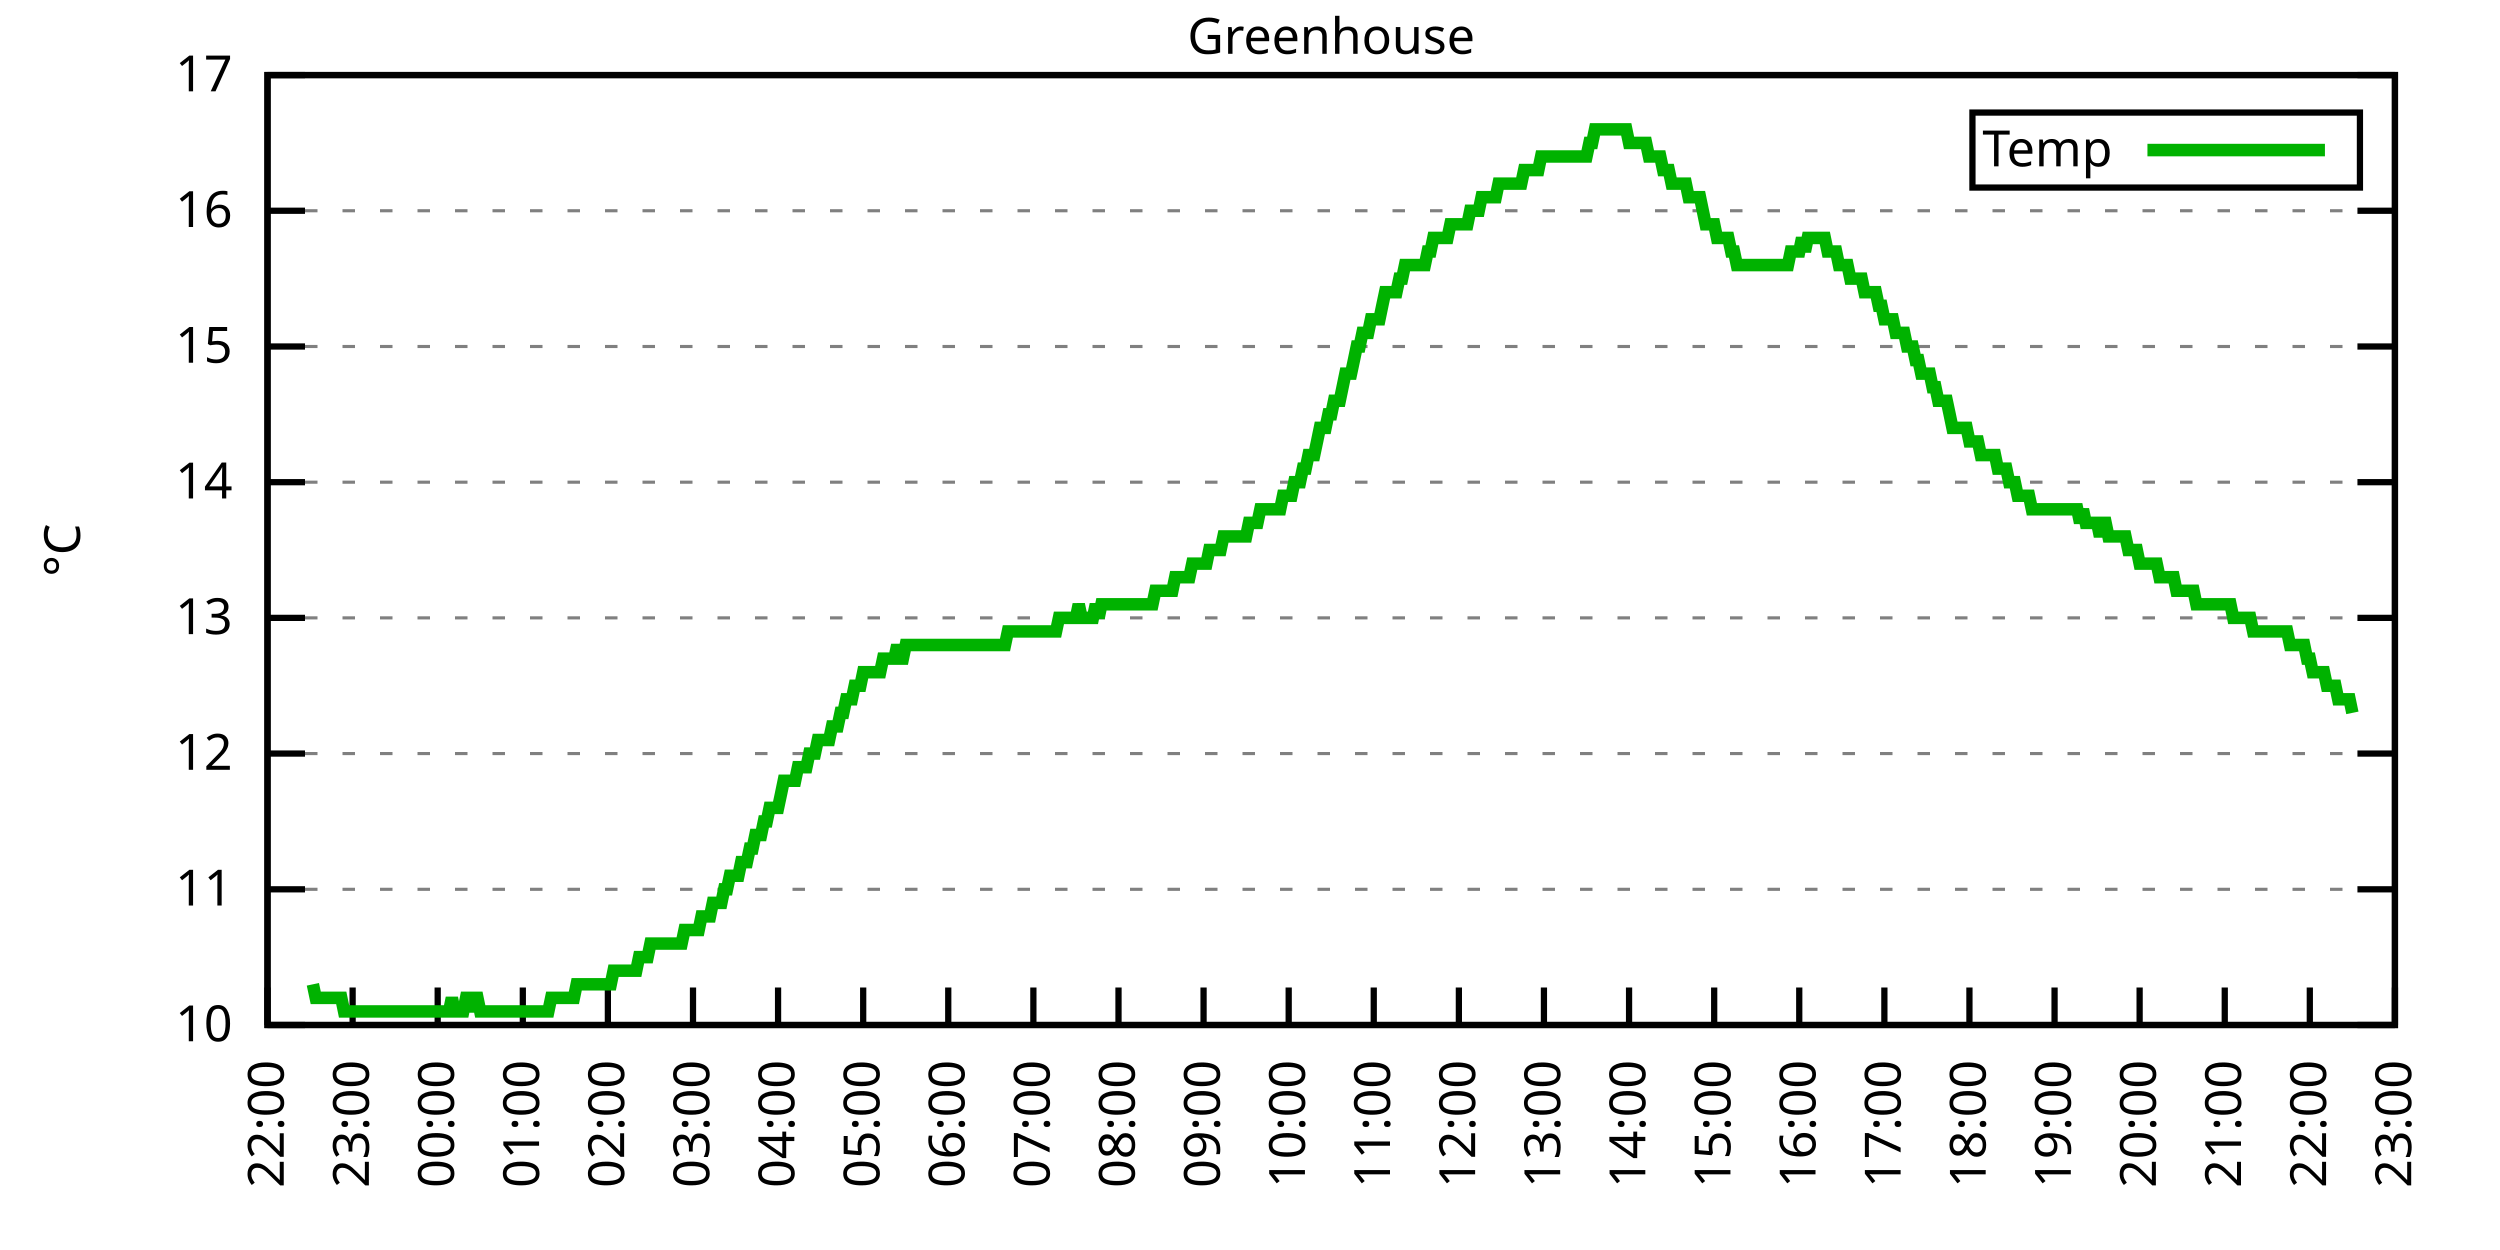
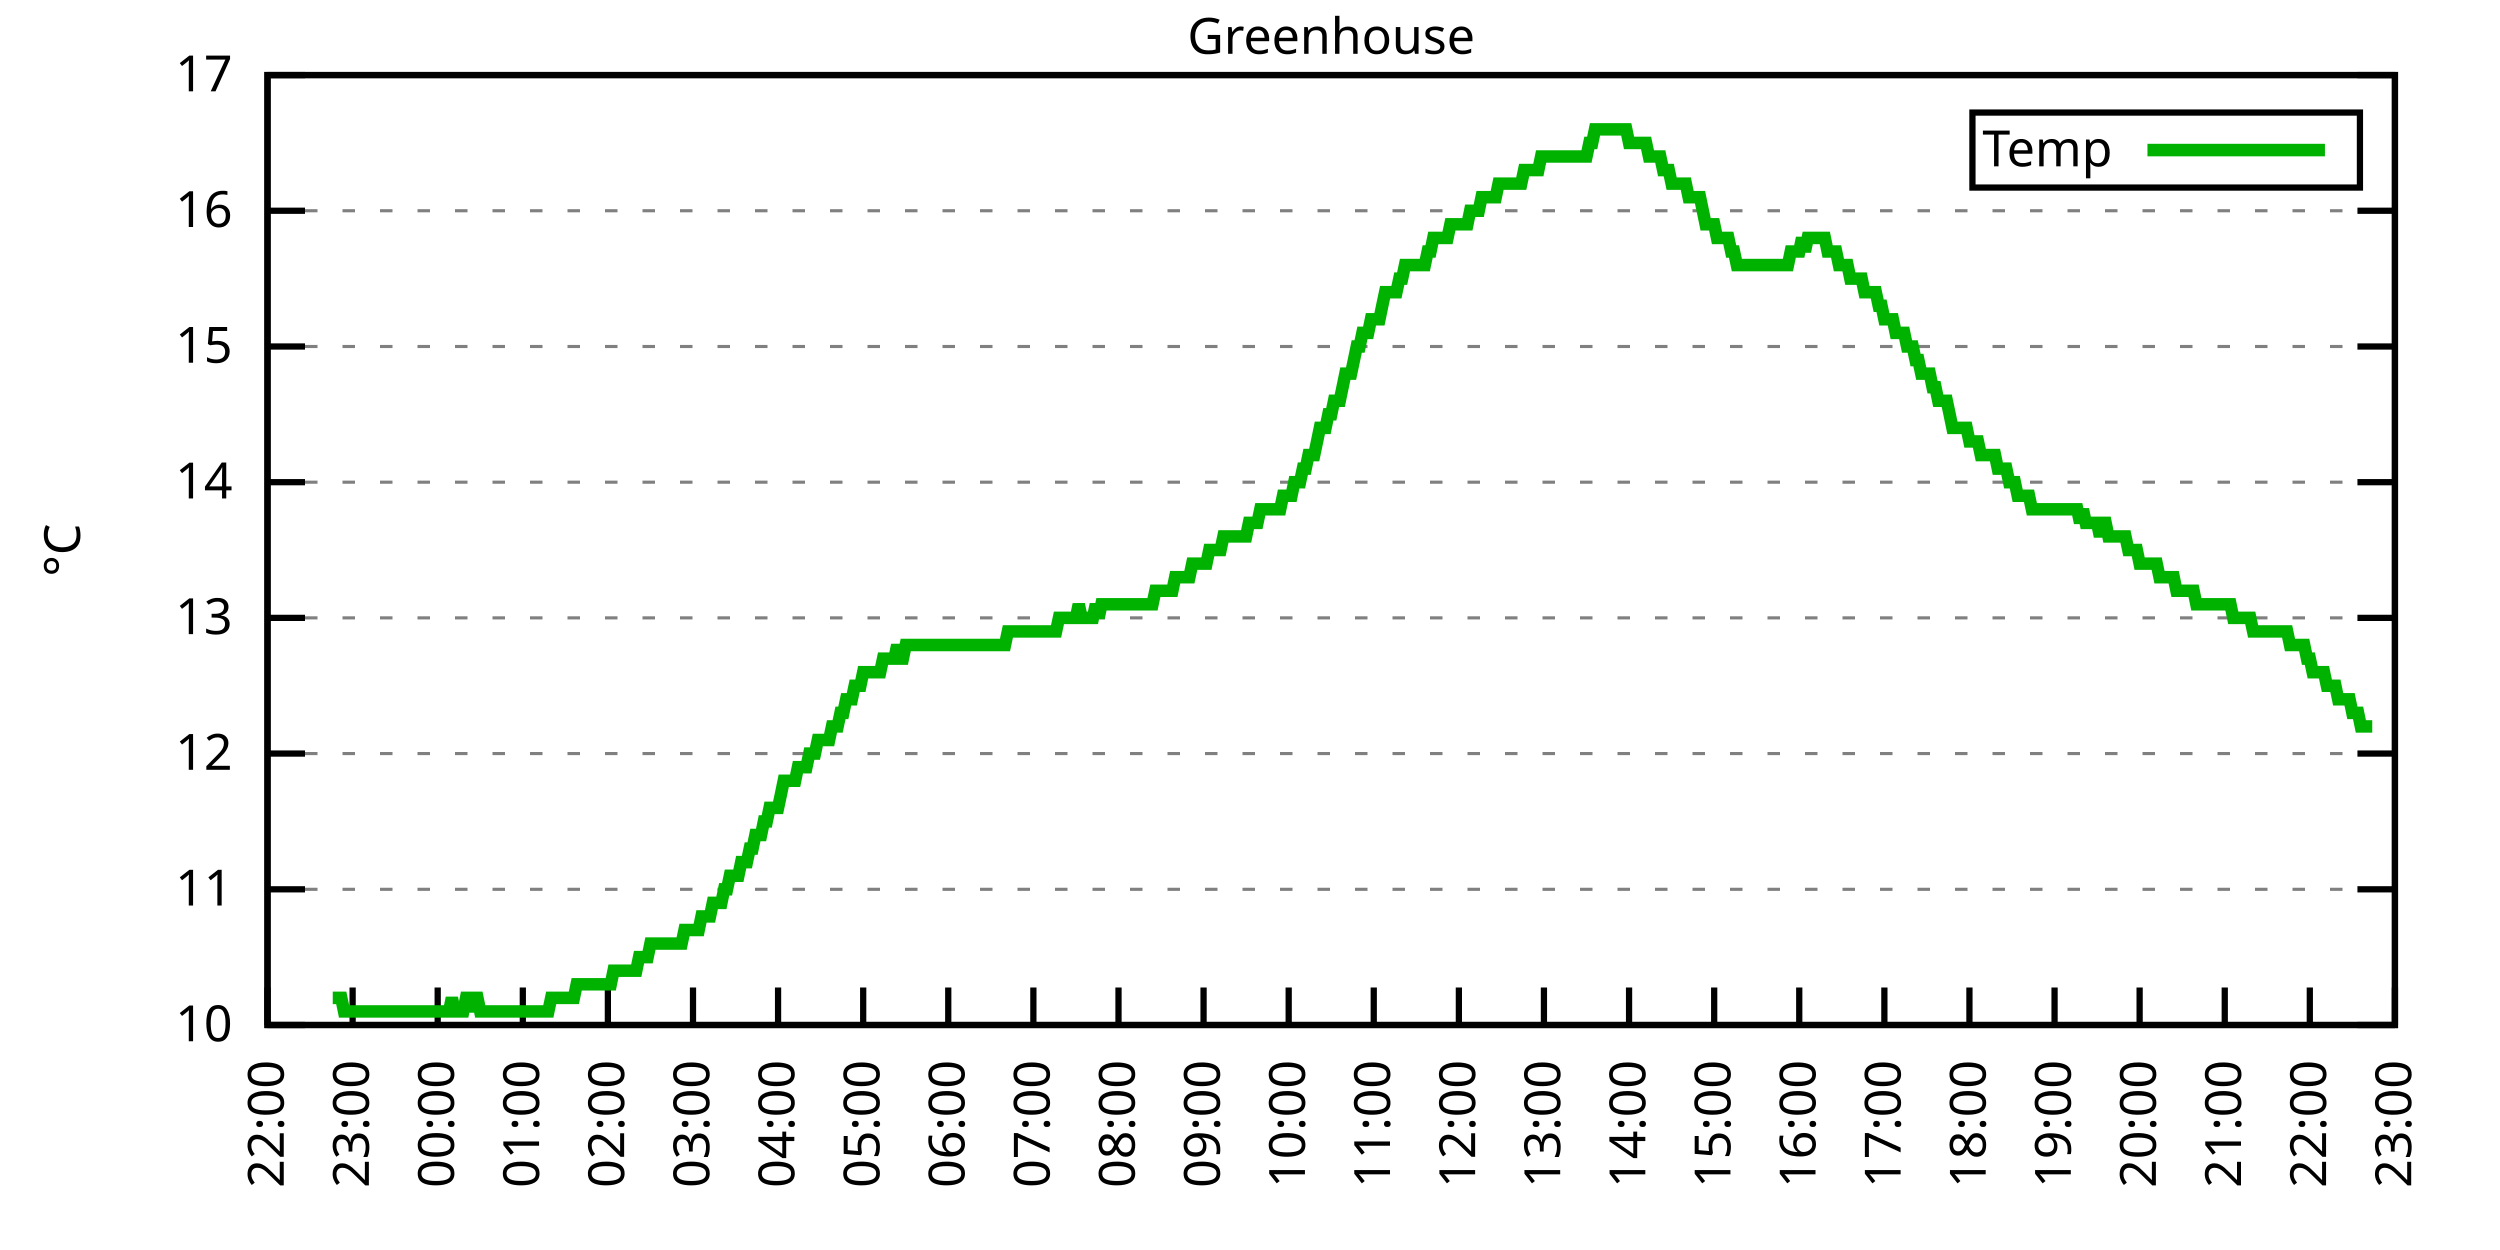
<svg xmlns="http://www.w3.org/2000/svg" xmlns:xlink="http://www.w3.org/1999/xlink" width="400" height="200" viewBox="0 0 400 200">
  <g id="gnuplot_canvas">
    <rect x="0" y="0" width="400" height="200" fill="none" />
    <defs>
      <circle id="gpDot" r="0.5" stroke-width="0.5" stroke="currentColor" />
      <path id="gpPt0" stroke-width="0.333" stroke="currentColor" d="M-1,0 h2 M0,-1 v2" />
      <path id="gpPt1" stroke-width="0.333" stroke="currentColor" d="M-1,-1 L1,1 M1,-1 L-1,1" />
      <path id="gpPt2" stroke-width="0.333" stroke="currentColor" d="M-1,0 L1,0 M0,-1 L0,1 M-1,-1 L1,1 M-1,1 L1,-1" />
      <rect id="gpPt3" stroke-width="0.333" stroke="currentColor" x="-1" y="-1" width="2" height="2" />
      <rect id="gpPt4" stroke-width="0.333" stroke="currentColor" fill="currentColor" x="-1" y="-1" width="2" height="2" />
      <circle id="gpPt5" stroke-width="0.333" stroke="currentColor" cx="0" cy="0" r="1" />
      <use xlink:href="#gpPt5" id="gpPt6" fill="currentColor" stroke="none" />
      <path id="gpPt7" stroke-width="0.333" stroke="currentColor" d="M0,-1.33 L-1.33,0.67 L1.33,0.67 z" />
      <use xlink:href="#gpPt7" id="gpPt8" fill="currentColor" stroke="none" />
      <use xlink:href="#gpPt7" id="gpPt9" stroke="currentColor" transform="rotate(180)" />
      <use xlink:href="#gpPt9" id="gpPt10" fill="currentColor" stroke="none" />
      <use xlink:href="#gpPt3" id="gpPt11" stroke="currentColor" transform="rotate(45)" />
      <use xlink:href="#gpPt11" id="gpPt12" fill="currentColor" stroke="none" />
      <path id="gpPt13" stroke-width="0.333" stroke="currentColor" d="M0,1.330 L1.265,0.411 L0.782,-1.067 L-0.782,-1.076 L-1.265,0.411 z" />
      <use xlink:href="#gpPt13" id="gpPt14" fill="currentColor" stroke="none" />
      <filter id="textbox" filterUnits="objectBoundingBox" x="0" y="0" height="1" width="1">
        <feFlood flood-color="white" flood-opacity="1" result="bgnd" />
        <feComposite in="SourceGraphic" in2="bgnd" operator="atop" />
      </filter>
      <filter id="greybox" filterUnits="objectBoundingBox" x="0" y="0" height="1" width="1">
        <feFlood flood-color="lightgrey" flood-opacity="1" result="grey" />
        <feComposite in="SourceGraphic" in2="grey" operator="atop" />
      </filter>
    </defs>
    <g fill="none" color="white" stroke="currentColor" stroke-width="1.00" stroke-linecap="butt" stroke-linejoin="miter">
</g>
    <g fill="none" color="black" stroke="currentColor" stroke-width="1.00" stroke-linecap="butt" stroke-linejoin="miter">
      <g stroke="none" shape-rendering="crispEdges">
        <polygon fill="rgb(255, 255, 255)" points="42.80,164.00 383.18,164.00 383.18,12.02 42.80,12.02 " />
      </g>
    </g>
    <g fill="none" color="black" stroke="currentColor" stroke-width="1.00" stroke-linecap="butt" stroke-linejoin="miter">
</g>
    <g fill="none" color="black" stroke="black" stroke-width="0.50" stroke-linecap="butt" stroke-linejoin="miter">
</g>
    <g fill="none" color="gray" stroke="currentColor" stroke-width="0.50" stroke-linecap="butt" stroke-linejoin="miter">
      <path stroke="gray" stroke-dasharray="2,4" class="gridline" d="M42.80,164.00 L383.19,164.00  " />
    </g>
    <g fill="none" color="gray" stroke="gray" stroke-width="1.00" stroke-linecap="butt" stroke-linejoin="miter">
</g>
    <g fill="none" color="black" stroke="currentColor" stroke-width="1.00" stroke-linecap="butt" stroke-linejoin="miter">
      <path stroke="black" d="M42.80,164.00 L48.80,164.00 M383.19,164.00 L377.19,164.00  " />
      <g transform="translate(37.20,166.60)" stroke="none" fill="black" font-family="Sans" font-size="8.00" text-anchor="end">
        <text>
          <tspan font-family="Sans"> 10</tspan>
        </text>
      </g>
    </g>
    <g fill="none" color="black" stroke="currentColor" stroke-width="1.00" stroke-linecap="butt" stroke-linejoin="miter">
</g>
    <g fill="none" color="black" stroke="black" stroke-width="0.50" stroke-linecap="butt" stroke-linejoin="miter">
</g>
    <g fill="none" color="gray" stroke="currentColor" stroke-width="0.50" stroke-linecap="butt" stroke-linejoin="miter">
      <path stroke="gray" stroke-dasharray="2,4" class="gridline" d="M42.80,142.29 L383.19,142.29  " />
    </g>
    <g fill="none" color="gray" stroke="gray" stroke-width="1.00" stroke-linecap="butt" stroke-linejoin="miter">
</g>
    <g fill="none" color="black" stroke="currentColor" stroke-width="1.00" stroke-linecap="butt" stroke-linejoin="miter">
      <path stroke="black" d="M42.80,142.29 L48.80,142.29 M383.19,142.29 L377.19,142.29  " />
      <g transform="translate(37.20,144.89)" stroke="none" fill="black" font-family="Sans" font-size="8.00" text-anchor="end">
        <text>
          <tspan font-family="Sans"> 11</tspan>
        </text>
      </g>
    </g>
    <g fill="none" color="black" stroke="currentColor" stroke-width="1.00" stroke-linecap="butt" stroke-linejoin="miter">
</g>
    <g fill="none" color="black" stroke="black" stroke-width="0.50" stroke-linecap="butt" stroke-linejoin="miter">
</g>
    <g fill="none" color="gray" stroke="currentColor" stroke-width="0.50" stroke-linecap="butt" stroke-linejoin="miter">
      <path stroke="gray" stroke-dasharray="2,4" class="gridline" d="M42.80,120.57 L383.19,120.57  " />
    </g>
    <g fill="none" color="gray" stroke="gray" stroke-width="1.00" stroke-linecap="butt" stroke-linejoin="miter">
</g>
    <g fill="none" color="black" stroke="currentColor" stroke-width="1.00" stroke-linecap="butt" stroke-linejoin="miter">
      <path stroke="black" d="M42.80,120.57 L48.80,120.57 M383.19,120.57 L377.19,120.57  " />
      <g transform="translate(37.20,123.17)" stroke="none" fill="black" font-family="Sans" font-size="8.00" text-anchor="end">
        <text>
          <tspan font-family="Sans"> 12</tspan>
        </text>
      </g>
    </g>
    <g fill="none" color="black" stroke="currentColor" stroke-width="1.00" stroke-linecap="butt" stroke-linejoin="miter">
</g>
    <g fill="none" color="black" stroke="black" stroke-width="0.50" stroke-linecap="butt" stroke-linejoin="miter">
</g>
    <g fill="none" color="gray" stroke="currentColor" stroke-width="0.50" stroke-linecap="butt" stroke-linejoin="miter">
      <path stroke="gray" stroke-dasharray="2,4" class="gridline" d="M42.80,98.86 L383.19,98.86  " />
    </g>
    <g fill="none" color="gray" stroke="gray" stroke-width="1.00" stroke-linecap="butt" stroke-linejoin="miter">
</g>
    <g fill="none" color="black" stroke="currentColor" stroke-width="1.00" stroke-linecap="butt" stroke-linejoin="miter">
      <path stroke="black" d="M42.80,98.86 L48.80,98.86 M383.19,98.86 L377.19,98.86  " />
      <g transform="translate(37.20,101.46)" stroke="none" fill="black" font-family="Sans" font-size="8.00" text-anchor="end">
        <text>
          <tspan font-family="Sans"> 13</tspan>
        </text>
      </g>
    </g>
    <g fill="none" color="black" stroke="currentColor" stroke-width="1.00" stroke-linecap="butt" stroke-linejoin="miter">
</g>
    <g fill="none" color="black" stroke="black" stroke-width="0.50" stroke-linecap="butt" stroke-linejoin="miter">
</g>
    <g fill="none" color="gray" stroke="currentColor" stroke-width="0.50" stroke-linecap="butt" stroke-linejoin="miter">
      <path stroke="gray" stroke-dasharray="2,4" class="gridline" d="M42.80,77.15 L383.19,77.15  " />
    </g>
    <g fill="none" color="gray" stroke="gray" stroke-width="1.00" stroke-linecap="butt" stroke-linejoin="miter">
</g>
    <g fill="none" color="black" stroke="currentColor" stroke-width="1.00" stroke-linecap="butt" stroke-linejoin="miter">
      <path stroke="black" d="M42.80,77.15 L48.80,77.15 M383.19,77.15 L377.19,77.15  " />
      <g transform="translate(37.20,79.75)" stroke="none" fill="black" font-family="Sans" font-size="8.00" text-anchor="end">
        <text>
          <tspan font-family="Sans"> 14</tspan>
        </text>
      </g>
    </g>
    <g fill="none" color="black" stroke="currentColor" stroke-width="1.00" stroke-linecap="butt" stroke-linejoin="miter">
</g>
    <g fill="none" color="black" stroke="black" stroke-width="0.50" stroke-linecap="butt" stroke-linejoin="miter">
</g>
    <g fill="none" color="gray" stroke="currentColor" stroke-width="0.50" stroke-linecap="butt" stroke-linejoin="miter">
      <path stroke="gray" stroke-dasharray="2,4" class="gridline" d="M42.80,55.44 L383.19,55.44  " />
    </g>
    <g fill="none" color="gray" stroke="gray" stroke-width="1.00" stroke-linecap="butt" stroke-linejoin="miter">
</g>
    <g fill="none" color="black" stroke="currentColor" stroke-width="1.00" stroke-linecap="butt" stroke-linejoin="miter">
      <path stroke="black" d="M42.80,55.44 L48.80,55.44 M383.19,55.44 L377.19,55.44  " />
      <g transform="translate(37.20,58.04)" stroke="none" fill="black" font-family="Sans" font-size="8.00" text-anchor="end">
        <text>
          <tspan font-family="Sans"> 15</tspan>
        </text>
      </g>
    </g>
    <g fill="none" color="black" stroke="currentColor" stroke-width="1.00" stroke-linecap="butt" stroke-linejoin="miter">
</g>
    <g fill="none" color="black" stroke="black" stroke-width="0.50" stroke-linecap="butt" stroke-linejoin="miter">
</g>
    <g fill="none" color="gray" stroke="currentColor" stroke-width="0.50" stroke-linecap="butt" stroke-linejoin="miter">
      <path stroke="gray" stroke-dasharray="2,4" class="gridline" d="M42.80,33.72 L383.19,33.72  " />
    </g>
    <g fill="none" color="gray" stroke="gray" stroke-width="1.00" stroke-linecap="butt" stroke-linejoin="miter">
</g>
    <g fill="none" color="black" stroke="currentColor" stroke-width="1.00" stroke-linecap="butt" stroke-linejoin="miter">
      <path stroke="black" d="M42.80,33.72 L48.80,33.72 M383.19,33.72 L377.19,33.72  " />
      <g transform="translate(37.20,36.32)" stroke="none" fill="black" font-family="Sans" font-size="8.00" text-anchor="end">
        <text>
          <tspan font-family="Sans"> 16</tspan>
        </text>
      </g>
    </g>
    <g fill="none" color="black" stroke="currentColor" stroke-width="1.00" stroke-linecap="butt" stroke-linejoin="miter">
</g>
    <g fill="none" color="black" stroke="black" stroke-width="0.50" stroke-linecap="butt" stroke-linejoin="miter">
</g>
    <g fill="none" color="gray" stroke="currentColor" stroke-width="0.50" stroke-linecap="butt" stroke-linejoin="miter">
      <path stroke="gray" stroke-dasharray="2,4" class="gridline" d="M42.80,12.01 L383.19,12.01  " />
    </g>
    <g fill="none" color="gray" stroke="gray" stroke-width="1.00" stroke-linecap="butt" stroke-linejoin="miter">
</g>
    <g fill="none" color="black" stroke="currentColor" stroke-width="1.00" stroke-linecap="butt" stroke-linejoin="miter">
      <path stroke="black" d="M42.80,12.01 L48.80,12.01 M383.19,12.01 L377.19,12.01  " />
      <g transform="translate(37.20,14.61)" stroke="none" fill="black" font-family="Sans" font-size="8.00" text-anchor="end">
        <text>
          <tspan font-family="Sans"> 17</tspan>
        </text>
      </g>
    </g>
    <g fill="none" color="black" stroke="currentColor" stroke-width="1.00" stroke-linecap="butt" stroke-linejoin="miter">
      <path stroke="black" d="M42.80,164.00 L42.80,158.00  " />
      <g transform="translate(45.40,169.60) rotate(270.00)" stroke="none" fill="black" font-family="Sans" font-size="8.00" text-anchor="end">
        <text>
          <tspan font-family="Sans">22:00</tspan>
        </text>
      </g>
    </g>
    <g fill="none" color="black" stroke="currentColor" stroke-width="1.00" stroke-linecap="butt" stroke-linejoin="miter">
      <path stroke="black" d="M56.42,164.00 L56.42,158.00  " />
      <g transform="translate(59.02,169.60) rotate(270.00)" stroke="none" fill="black" font-family="Sans" font-size="8.00" text-anchor="end">
        <text>
          <tspan font-family="Sans">23:00</tspan>
        </text>
      </g>
    </g>
    <g fill="none" color="black" stroke="currentColor" stroke-width="1.00" stroke-linecap="butt" stroke-linejoin="miter">
      <path stroke="black" d="M70.03,164.00 L70.03,158.00  " />
      <g transform="translate(72.63,169.60) rotate(270.00)" stroke="none" fill="black" font-family="Sans" font-size="8.00" text-anchor="end">
        <text>
          <tspan font-family="Sans">00:00</tspan>
        </text>
      </g>
    </g>
    <g fill="none" color="black" stroke="currentColor" stroke-width="1.00" stroke-linecap="butt" stroke-linejoin="miter">
      <path stroke="black" d="M83.65,164.00 L83.65,158.00  " />
      <g transform="translate(86.25,169.60) rotate(270.00)" stroke="none" fill="black" font-family="Sans" font-size="8.00" text-anchor="end">
        <text>
          <tspan font-family="Sans">01:00</tspan>
        </text>
      </g>
    </g>
    <g fill="none" color="black" stroke="currentColor" stroke-width="1.00" stroke-linecap="butt" stroke-linejoin="miter">
      <path stroke="black" d="M97.26,164.00 L97.26,158.00  " />
      <g transform="translate(99.86,169.60) rotate(270.00)" stroke="none" fill="black" font-family="Sans" font-size="8.00" text-anchor="end">
        <text>
          <tspan font-family="Sans">02:00</tspan>
        </text>
      </g>
    </g>
    <g fill="none" color="black" stroke="currentColor" stroke-width="1.00" stroke-linecap="butt" stroke-linejoin="miter">
      <path stroke="black" d="M110.88,164.00 L110.88,158.00  " />
      <g transform="translate(113.48,169.60) rotate(270.00)" stroke="none" fill="black" font-family="Sans" font-size="8.00" text-anchor="end">
        <text>
          <tspan font-family="Sans">03:00</tspan>
        </text>
      </g>
    </g>
    <g fill="none" color="black" stroke="currentColor" stroke-width="1.00" stroke-linecap="butt" stroke-linejoin="miter">
      <path stroke="black" d="M124.49,164.00 L124.49,158.00  " />
      <g transform="translate(127.09,169.60) rotate(270.00)" stroke="none" fill="black" font-family="Sans" font-size="8.00" text-anchor="end">
        <text>
          <tspan font-family="Sans">04:00</tspan>
        </text>
      </g>
    </g>
    <g fill="none" color="black" stroke="currentColor" stroke-width="1.00" stroke-linecap="butt" stroke-linejoin="miter">
      <path stroke="black" d="M138.11,164.00 L138.11,158.00  " />
      <g transform="translate(140.71,169.60) rotate(270.00)" stroke="none" fill="black" font-family="Sans" font-size="8.00" text-anchor="end">
        <text>
          <tspan font-family="Sans">05:00</tspan>
        </text>
      </g>
    </g>
    <g fill="none" color="black" stroke="currentColor" stroke-width="1.00" stroke-linecap="butt" stroke-linejoin="miter">
      <path stroke="black" d="M151.72,164.00 L151.72,158.00  " />
      <g transform="translate(154.32,169.60) rotate(270.00)" stroke="none" fill="black" font-family="Sans" font-size="8.00" text-anchor="end">
        <text>
          <tspan font-family="Sans">06:00</tspan>
        </text>
      </g>
    </g>
    <g fill="none" color="black" stroke="currentColor" stroke-width="1.00" stroke-linecap="butt" stroke-linejoin="miter">
      <path stroke="black" d="M165.34,164.00 L165.34,158.00  " />
      <g transform="translate(167.94,169.60) rotate(270.00)" stroke="none" fill="black" font-family="Sans" font-size="8.00" text-anchor="end">
        <text>
          <tspan font-family="Sans">07:00</tspan>
        </text>
      </g>
    </g>
    <g fill="none" color="black" stroke="currentColor" stroke-width="1.00" stroke-linecap="butt" stroke-linejoin="miter">
      <path stroke="black" d="M178.96,164.00 L178.96,158.00  " />
      <g transform="translate(181.56,169.60) rotate(270.00)" stroke="none" fill="black" font-family="Sans" font-size="8.00" text-anchor="end">
        <text>
          <tspan font-family="Sans">08:00</tspan>
        </text>
      </g>
    </g>
    <g fill="none" color="black" stroke="currentColor" stroke-width="1.00" stroke-linecap="butt" stroke-linejoin="miter">
      <path stroke="black" d="M192.57,164.00 L192.57,158.00  " />
      <g transform="translate(195.17,169.60) rotate(270.00)" stroke="none" fill="black" font-family="Sans" font-size="8.00" text-anchor="end">
        <text>
          <tspan font-family="Sans">09:00</tspan>
        </text>
      </g>
    </g>
    <g fill="none" color="black" stroke="currentColor" stroke-width="1.00" stroke-linecap="butt" stroke-linejoin="miter">
      <path stroke="black" d="M206.19,164.00 L206.19,158.00  " />
      <g transform="translate(208.79,169.60) rotate(270.00)" stroke="none" fill="black" font-family="Sans" font-size="8.00" text-anchor="end">
        <text>
          <tspan font-family="Sans">10:00</tspan>
        </text>
      </g>
    </g>
    <g fill="none" color="black" stroke="currentColor" stroke-width="1.00" stroke-linecap="butt" stroke-linejoin="miter">
      <path stroke="black" d="M219.80,164.00 L219.80,158.00  " />
      <g transform="translate(222.40,169.60) rotate(270.00)" stroke="none" fill="black" font-family="Sans" font-size="8.00" text-anchor="end">
        <text>
          <tspan font-family="Sans">11:00</tspan>
        </text>
      </g>
    </g>
    <g fill="none" color="black" stroke="currentColor" stroke-width="1.00" stroke-linecap="butt" stroke-linejoin="miter">
      <path stroke="black" d="M233.42,164.00 L233.42,158.00  " />
      <g transform="translate(236.02,169.60) rotate(270.00)" stroke="none" fill="black" font-family="Sans" font-size="8.00" text-anchor="end">
        <text>
          <tspan font-family="Sans">12:00</tspan>
        </text>
      </g>
    </g>
    <g fill="none" color="black" stroke="currentColor" stroke-width="1.00" stroke-linecap="butt" stroke-linejoin="miter">
      <path stroke="black" d="M247.03,164.00 L247.03,158.00  " />
      <g transform="translate(249.63,169.60) rotate(270.00)" stroke="none" fill="black" font-family="Sans" font-size="8.00" text-anchor="end">
        <text>
          <tspan font-family="Sans">13:00</tspan>
        </text>
      </g>
    </g>
    <g fill="none" color="black" stroke="currentColor" stroke-width="1.00" stroke-linecap="butt" stroke-linejoin="miter">
      <path stroke="black" d="M260.65,164.00 L260.65,158.00  " />
      <g transform="translate(263.25,169.60) rotate(270.00)" stroke="none" fill="black" font-family="Sans" font-size="8.00" text-anchor="end">
        <text>
          <tspan font-family="Sans">14:00</tspan>
        </text>
      </g>
    </g>
    <g fill="none" color="black" stroke="currentColor" stroke-width="1.00" stroke-linecap="butt" stroke-linejoin="miter">
      <path stroke="black" d="M274.27,164.00 L274.27,158.00  " />
      <g transform="translate(276.87,169.60) rotate(270.00)" stroke="none" fill="black" font-family="Sans" font-size="8.00" text-anchor="end">
        <text>
          <tspan font-family="Sans">15:00</tspan>
        </text>
      </g>
    </g>
    <g fill="none" color="black" stroke="currentColor" stroke-width="1.00" stroke-linecap="butt" stroke-linejoin="miter">
      <path stroke="black" d="M287.88,164.00 L287.88,158.00  " />
      <g transform="translate(290.48,169.60) rotate(270.00)" stroke="none" fill="black" font-family="Sans" font-size="8.00" text-anchor="end">
        <text>
          <tspan font-family="Sans">16:00</tspan>
        </text>
      </g>
    </g>
    <g fill="none" color="black" stroke="currentColor" stroke-width="1.00" stroke-linecap="butt" stroke-linejoin="miter">
      <path stroke="black" d="M301.50,164.00 L301.50,158.00  " />
      <g transform="translate(304.10,169.60) rotate(270.00)" stroke="none" fill="black" font-family="Sans" font-size="8.00" text-anchor="end">
        <text>
          <tspan font-family="Sans">17:00</tspan>
        </text>
      </g>
    </g>
    <g fill="none" color="black" stroke="currentColor" stroke-width="1.00" stroke-linecap="butt" stroke-linejoin="miter">
      <path stroke="black" d="M315.11,164.00 L315.11,158.00  " />
      <g transform="translate(317.71,169.60) rotate(270.00)" stroke="none" fill="black" font-family="Sans" font-size="8.00" text-anchor="end">
        <text>
          <tspan font-family="Sans">18:00</tspan>
        </text>
      </g>
    </g>
    <g fill="none" color="black" stroke="currentColor" stroke-width="1.00" stroke-linecap="butt" stroke-linejoin="miter">
      <path stroke="black" d="M328.73,164.00 L328.73,158.00  " />
      <g transform="translate(331.33,169.60) rotate(270.00)" stroke="none" fill="black" font-family="Sans" font-size="8.00" text-anchor="end">
        <text>
          <tspan font-family="Sans">19:00</tspan>
        </text>
      </g>
    </g>
    <g fill="none" color="black" stroke="currentColor" stroke-width="1.00" stroke-linecap="butt" stroke-linejoin="miter">
      <path stroke="black" d="M342.34,164.00 L342.34,158.00  " />
      <g transform="translate(344.94,169.60) rotate(270.00)" stroke="none" fill="black" font-family="Sans" font-size="8.00" text-anchor="end">
        <text>
          <tspan font-family="Sans">20:00</tspan>
        </text>
      </g>
    </g>
    <g fill="none" color="black" stroke="currentColor" stroke-width="1.00" stroke-linecap="butt" stroke-linejoin="miter">
      <path stroke="black" d="M355.96,164.00 L355.96,158.00  " />
      <g transform="translate(358.56,169.60) rotate(270.00)" stroke="none" fill="black" font-family="Sans" font-size="8.00" text-anchor="end">
        <text>
          <tspan font-family="Sans">21:00</tspan>
        </text>
      </g>
    </g>
    <g fill="none" color="black" stroke="currentColor" stroke-width="1.00" stroke-linecap="butt" stroke-linejoin="miter">
      <path stroke="black" d="M369.57,164.00 L369.57,158.00  " />
      <g transform="translate(372.17,169.60) rotate(270.00)" stroke="none" fill="black" font-family="Sans" font-size="8.00" text-anchor="end">
        <text>
          <tspan font-family="Sans">22:00</tspan>
        </text>
      </g>
    </g>
    <g fill="none" color="black" stroke="currentColor" stroke-width="1.00" stroke-linecap="butt" stroke-linejoin="miter">
      <path stroke="black" d="M383.19,164.00 L383.19,158.00  " />
      <g transform="translate(385.79,169.60) rotate(270.00)" stroke="none" fill="black" font-family="Sans" font-size="8.00" text-anchor="end">
        <text>
          <tspan font-family="Sans">23:00</tspan>
        </text>
      </g>
    </g>
    <g fill="none" color="black" stroke="currentColor" stroke-width="1.00" stroke-linecap="butt" stroke-linejoin="miter">
</g>
    <g fill="none" color="black" stroke="currentColor" stroke-width="1.00" stroke-linecap="butt" stroke-linejoin="miter">
      <path stroke="black" d="M42.80,12.01 L42.80,164.00 L383.19,164.00 L383.19,12.01 L42.80,12.01 Z  " />
    </g>
    <g fill="none" color="black" stroke="currentColor" stroke-width="1.00" stroke-linecap="butt" stroke-linejoin="miter">
</g>
    <g fill="none" color="black" stroke="currentColor" stroke-width="1.00" stroke-linecap="butt" stroke-linejoin="miter">
      <path stroke="black" d="M315.59,30.01 L315.59,18.01 L377.59,18.01 L377.59,30.01 L315.59,30.01 Z  " />
    </g>
    <g id="Greenhouse_plot_1">
      <g fill="none" color="white" stroke="black" stroke-width="2.00" stroke-linecap="butt" stroke-linejoin="miter">
</g>
      <g fill="none" color="black" stroke="currentColor" stroke-width="2.00" stroke-linecap="butt" stroke-linejoin="miter">
        <g transform="translate(337.99,26.61)" stroke="none" fill="black" font-family="Sans" font-size="8.00" text-anchor="end">
          <text>
            <tspan font-family="Sans">Temp</tspan>
          </text>
        </g>
      </g>
      <g fill="none" color="black" stroke="currentColor" stroke-width="2.00" stroke-linecap="butt" stroke-linejoin="miter">
-         <path stroke="rgb(  0, 178,   0)" d="M343.59,24.01 L371.99,24.01 M50.06,157.49 L50.52,159.66 L50.97,159.66 L51.42,159.66 L51.88,159.66 L52.33,159.66   L52.78,159.66 L53.24,159.66 L53.69,159.66 L54.15,159.66 L54.60,159.66 L55.05,161.83 L55.51,161.83 L55.96,161.83   L56.42,161.83 L56.87,161.83 L57.32,161.83 L57.78,161.83 L58.23,161.83 L58.68,161.83 L59.14,161.83 L59.59,161.83   L60.05,161.83 L60.50,161.83 L60.95,161.83 L61.41,161.83 L61.86,161.83 L62.32,161.83 L62.77,161.83 L63.22,161.83   L63.68,161.83 L64.13,161.83 L64.58,161.83 L65.04,161.83 L65.49,161.83 L65.95,161.83 L66.40,161.83 L66.85,161.83   L67.31,161.83 L67.76,161.83 L68.22,161.83 L68.67,161.83 L69.12,161.83 L69.58,161.83 L70.03,161.83 L70.49,161.83   L70.94,161.83 L71.39,161.83 L71.85,161.83 L72.30,159.66 L72.75,161.83 L73.21,161.83 L73.66,161.83 L74.12,161.83   L74.57,159.66 L75.02,159.66 L75.48,161.83 L75.93,159.66 L76.39,159.66 L76.84,161.83 L77.29,161.83 L77.75,161.83   L78.20,161.83 L78.65,161.83 L79.11,161.83 L79.56,161.83 L80.02,161.83 L80.47,161.83 L80.92,161.83 L81.38,161.83   L81.83,161.83 L82.29,161.83 L82.74,161.83 L83.19,161.83 L83.65,161.83 L84.10,161.83 L84.55,161.83 L85.01,161.83   L85.46,161.83 L85.92,161.83 L86.37,161.83 L86.82,161.83 L87.28,161.83 L87.73,161.83 L88.19,159.66 L88.64,159.66   L89.09,159.66 L89.55,159.66 L90.00,159.66 L90.45,159.66 L90.91,159.66 L91.36,159.66 L91.82,159.66 L92.27,157.49   L92.72,157.49 L93.18,157.49 L93.63,157.49 L94.09,157.49 L94.54,157.49 L94.99,157.49 L95.45,157.49 L95.90,157.49   L96.35,157.49 L96.81,157.49 L97.26,157.49 L97.72,157.49 L98.17,155.31 L98.62,155.31 L99.08,155.31 L99.53,155.31   L99.99,155.31 L100.44,155.31 L100.89,155.31 L101.35,155.31 L101.80,155.31 L102.25,153.14 L102.71,153.14 L103.16,153.14   L103.62,153.14 L104.07,150.97 L104.52,150.97 L104.98,150.97 L105.43,150.97 L105.89,150.97 L106.34,150.97 L106.79,150.97   L107.25,150.97 L107.70,150.97 L108.15,150.97 L108.61,150.97 L109.06,150.97 L109.52,148.80 L109.97,148.80 L110.42,148.80   L110.88,148.80 L111.33,148.80 L111.79,148.80 L112.24,146.63 L112.69,146.63 L113.15,146.63 L113.60,146.63 L114.05,144.46   L114.51,144.46 L114.96,144.46 L115.42,144.46 L115.87,142.29 L116.32,142.29 L116.78,140.12 L117.23,140.12 L117.69,140.12   L118.14,140.12 L118.59,137.94 L119.05,137.94 L119.50,137.94 L119.96,135.77 L120.41,135.77 L120.86,133.60 L121.32,133.60   L121.77,133.60 L122.22,131.43 L122.68,131.43 L123.13,129.26 L123.59,129.26 L124.04,129.26 L124.49,129.26 L124.95,127.09   L125.40,124.92 L125.86,124.92 L126.31,124.92 L126.76,124.92 L127.22,124.92 L127.67,122.75 L128.12,122.75 L128.58,122.75   L129.03,122.75 L129.49,120.57 L129.94,120.57 L130.39,120.57 L130.85,118.40 L131.30,118.40 L131.76,118.40 L132.21,118.40   L132.66,118.40 L133.12,116.23 L133.57,116.23 L134.02,116.23 L134.48,114.06 L134.93,114.06 L135.39,111.89 L135.84,111.89   L136.29,111.89 L136.75,109.72 L137.20,109.72 L137.66,109.72 L138.11,107.55 L138.56,107.55 L139.02,107.55 L139.47,107.55   L139.92,107.55 L140.38,107.55 L140.83,107.55 L141.29,105.38 L141.74,105.38 L142.19,105.38 L142.65,105.38 L143.10,105.38   L143.56,103.20 L144.01,105.38 L144.46,105.38 L144.92,103.20 L145.37,103.20 L145.82,103.20 L146.28,103.20 L146.73,103.20   L147.19,103.20 L147.64,103.20 L148.09,103.20 L148.55,103.20 L149.00,103.20 L149.46,103.20 L149.91,103.20 L150.36,103.20   L150.82,103.20 L151.27,103.20 L151.72,103.20 L152.18,103.20 L152.63,103.20 L153.09,103.20 L153.54,103.20 L153.99,103.20   L154.45,103.20 L154.90,103.20 L155.36,103.20 L155.81,103.20 L156.26,103.20 L156.72,103.20 L157.17,103.20 L157.62,103.20   L158.08,103.20 L158.53,103.20 L158.99,103.20 L159.44,103.20 L159.89,103.20 L160.35,103.20 L160.80,103.20 L161.26,101.03   L161.71,101.03 L162.16,101.03 L162.62,101.03 L163.07,101.03 L163.52,101.03 L163.98,101.03 L164.43,101.03 L164.89,101.03   L165.34,101.03 L165.79,101.03 L166.25,101.03 L166.70,101.03 L167.16,101.03 L167.61,101.03 L168.06,101.03 L168.52,101.03   L168.97,101.03 L169.43,98.86 L169.88,98.86 L170.33,98.86 L170.79,98.86 L171.24,98.86 L171.69,98.86 L172.15,98.86   L172.60,96.69 L173.06,98.86 L173.51,98.86 L173.96,98.86 L174.42,98.86 L174.87,98.86 L175.33,96.69 L175.78,98.86   L176.23,96.69 L176.69,96.69 L177.14,96.69 L177.59,96.69 L178.05,96.69 L178.50,96.69 L178.96,96.69 L179.41,96.69   L179.86,96.69 L180.32,96.69 L180.77,96.69 L181.23,96.69 L181.68,96.69 L182.13,96.69 L182.59,96.69 L183.04,96.69   L183.49,96.69 L183.95,96.69 L184.40,96.69 L184.86,94.52 L185.31,94.52 L185.76,94.52 L186.22,94.52 L186.67,94.52   L187.13,94.52 L187.58,94.52 L188.03,92.35 L188.49,92.35 L188.94,92.35 L189.39,92.35 L189.85,92.35 L190.30,92.35   L190.76,90.18 L191.21,90.18 L191.66,90.18 L192.12,90.18 L192.57,90.18 L193.03,90.18 L193.48,88.00 L193.93,88.00   L194.39,88.00 L194.84,88.00 L195.29,88.00 L195.75,85.83 L196.20,85.83 L196.66,85.83 L197.11,85.83 L197.56,85.83   L198.02,85.83 L198.47,85.83 L198.93,85.83 L199.38,85.83 L199.83,83.66 L200.29,83.66 L200.74,83.66 L201.19,83.66   L201.65,81.49 L202.10,81.49 L202.56,81.49 L203.01,81.49 L203.46,81.49 L203.92,81.49 L204.37,81.49 L204.83,81.49   L205.28,79.32 L205.73,79.32 L206.19,79.32 L206.64,79.32 L207.09,77.15 L207.55,77.15 L208.00,77.15 L208.46,74.98   L208.91,74.98 L209.36,72.81 L209.82,72.81 L210.27,72.81 L210.73,70.63 L211.18,68.46 L211.63,68.46 L212.09,68.46   L212.54,66.29 L213.00,66.29 L213.45,64.12 L213.90,64.12 L214.36,64.12 L214.81,61.95 L215.26,59.78 L215.72,59.78   L216.17,59.78 L216.63,57.61 L217.08,55.44 L217.53,55.44 L217.99,53.26 L218.44,53.26 L218.90,53.26 L219.35,51.09   L219.80,51.09 L220.26,51.09 L220.71,51.09 L221.16,48.92 L221.62,46.75 L222.07,46.75 L222.53,46.75 L222.98,46.75   L223.43,46.75 L223.89,44.58 L224.34,44.58 L224.80,42.41 L225.25,42.41 L225.70,42.41 L226.16,42.41 L226.61,42.41   L227.06,42.41 L227.52,42.41 L227.97,42.41 L228.43,40.24 L228.88,40.24 L229.33,38.07 L229.79,38.07 L230.24,38.07   L230.70,38.07 L231.15,38.07 L231.60,38.07 L232.06,35.89 L232.51,35.89 L232.96,35.89 L233.42,35.89 L233.87,35.89   L234.33,35.89 L234.78,35.89 L235.23,33.72 L235.69,33.72 L236.14,33.72 L236.60,33.72 L237.05,31.55 L237.50,31.55   L237.96,31.55 L238.41,31.55 L238.86,31.55 L239.32,31.55 L239.77,29.38 L240.23,29.38 L240.68,29.38 L241.13,29.38   L241.59,29.38 L242.04,29.38 L242.50,29.38 L242.95,29.38 L243.40,29.38 L243.86,27.21 L244.31,27.21 L244.76,27.21   L245.22,27.21 L245.67,27.21 L246.13,27.21 L246.58,25.04 L247.03,25.04 L247.49,25.04 L247.94,25.04 L248.40,25.04   L248.85,25.04 L249.30,25.04 L249.76,25.04 L250.21,25.04 L250.66,25.04 L251.12,25.04 L251.57,25.04 L252.03,25.04   L252.48,25.04 L252.93,25.04 L253.39,25.04 L253.84,25.04 L254.30,22.87 L254.75,22.87 L255.20,20.70 L255.66,20.70   L256.11,20.70 L256.56,20.70 L257.02,20.70 L257.47,20.70 L257.93,20.70 L258.38,20.70 L258.83,20.70 L259.29,20.70   L259.74,20.70 L260.20,20.70 L260.65,22.87 L261.10,22.87 L261.56,22.87 L262.01,22.87 L262.47,22.87 L262.92,22.87   L263.37,22.87 L263.83,25.04 L264.28,25.04 L264.73,25.04 L265.19,25.04 L265.64,25.04 L266.10,27.21 L266.55,27.21   L267.00,27.21 L267.46,29.38 L267.91,29.38 L268.37,29.38 L268.82,29.38 L269.27,29.38 L269.73,29.38 L270.18,31.55   L270.63,31.55 L271.09,31.55 L271.54,31.55 L272.00,31.55 L272.45,33.72 L272.90,35.89 L273.36,35.89 L273.81,35.89   L274.27,35.89 L274.72,38.07 L275.17,38.07 L275.63,38.07 L276.08,38.07 L276.53,38.07 L276.99,40.24 L277.44,40.24   L277.90,42.41 L278.35,42.41 L278.80,42.41 L279.26,42.41 L279.71,42.41 L280.17,42.41 L280.62,42.41 L281.07,42.41   L281.53,42.41 L281.98,42.41 L282.43,42.41 L282.89,42.41 L283.34,42.41 L283.80,42.41 L284.25,42.41 L284.70,42.41   L285.16,42.41 L285.61,42.41 L286.07,42.41 L286.52,40.24 L286.97,40.24 L287.43,40.24 L287.88,40.24 L288.33,38.07   L288.79,40.24 L289.24,38.07 L289.70,38.07 L290.15,38.07 L290.60,38.07 L291.06,38.07 L291.51,38.07 L291.97,38.07   L292.42,40.24 L292.87,40.24 L293.33,40.24 L293.78,40.24 L294.23,42.41 L294.69,42.41 L295.14,42.41 L295.60,42.41   L296.05,44.58 L296.50,44.58 L296.96,44.58 L297.41,44.58 L297.87,44.58 L298.32,46.75 L298.77,46.75 L299.23,46.75   L299.68,46.75 L300.13,46.75 L300.59,48.92 L301.04,48.92 L301.50,51.09 L301.95,51.09 L302.40,51.09 L302.86,51.09   L303.31,53.26 L303.77,53.26 L304.22,53.26 L304.67,53.26 L305.13,55.44 L305.58,55.44 L306.03,55.44 L306.49,57.61   L306.94,57.61 L307.40,59.78 L307.85,59.78 L308.30,59.78 L308.76,59.78 L309.21,61.95 L309.67,61.95 L310.12,64.12   L310.57,64.12 L311.03,64.12 L311.48,64.12 L311.94,66.29 L312.39,68.46 L312.84,68.46 L313.30,68.46 L313.75,68.46   L314.20,68.46 L314.66,68.46 L315.11,70.63 L315.57,70.63 L316.02,70.63 L316.47,70.63 L316.93,72.81 L317.38,72.81   L317.84,72.81 L318.29,72.81 L318.74,72.81 L319.20,72.81 L319.65,74.98 L320.10,74.98 L320.56,74.98 L321.01,74.98   L321.47,77.15 L321.92,77.15 L322.37,77.15 L322.83,79.32 L323.28,79.32 L323.74,79.32 L324.19,79.32 L324.64,79.32   L325.10,81.49 L325.55,81.49 L326.00,81.49 L326.46,81.49 L326.91,81.49 L327.37,81.49 L327.82,81.49 L328.27,81.49   L328.73,81.49 L329.18,81.49 L329.64,81.49 L330.09,81.49 L330.54,81.49 L331.00,81.49 L331.45,81.49 L331.90,81.49   L332.36,81.49 L332.81,83.66 L333.27,81.49 L333.72,83.66 L334.17,83.66 L334.63,83.66 L335.08,83.66 L335.54,83.66   L335.99,85.83 L336.44,83.66 L336.90,83.66 L337.35,85.83 L337.80,85.83 L338.26,85.83 L338.71,85.83 L339.17,85.83   L339.62,85.83 L340.07,85.83 L340.53,88.00 L340.98,88.00 L341.44,88.00 L341.89,88.00 L342.34,90.18 L342.80,90.18   L343.25,90.18 L343.70,90.18 L344.16,90.18 L344.61,90.18 L345.07,90.18 L345.52,92.35 L345.97,92.35 L346.43,92.35   L346.88,92.35 L347.34,92.35 L347.79,92.35 L348.24,94.52 L348.70,94.52 L349.15,94.52 L349.60,94.52 L350.06,94.52   L350.51,94.52 L350.97,94.52 L351.42,96.69 L351.87,96.69 L352.33,96.69 L352.78,96.69 L353.24,96.69 L353.69,96.69   L354.14,96.69 L354.60,96.69 L355.05,96.69 L355.50,96.69 L355.96,96.69 L356.41,96.69 L356.87,96.69 L357.32,98.86   L357.77,98.86 L358.23,98.86 L358.68,98.86 L359.14,98.86 L359.59,98.86 L360.04,98.86 L360.50,101.03 L360.95,101.03   L361.41,101.03 L361.86,101.03 L362.31,101.03 L362.77,101.03 L363.22,101.03 L363.67,101.03 L364.13,101.03 L364.58,101.03   L365.04,101.03 L365.49,101.03 L365.94,101.03 L366.40,103.20 L366.85,103.20 L367.31,103.20 L367.76,103.20 L368.21,103.20   L368.67,103.20 L369.12,105.38 L369.57,105.38 L370.03,107.55 L370.48,107.55 L370.94,107.55 L371.39,107.55 L371.84,107.55   L372.30,109.72 L372.75,109.72 L373.21,109.72 L373.66,109.72 L374.11,111.89 L374.57,111.89 L375.02,111.89 L375.47,111.89   L375.93,111.89 L376.38,114.06  " />
+         <path stroke="rgb(  0, 178,   0)" d="M343.59,24.01 L371.99,24.01 M53.24,159.66 L53.69,159.66 L54.15,159.66 L54.60,159.66 L55.05,161.83 L55.51,161.83   L55.96,161.83 L56.42,161.83 L56.87,161.83 L57.32,161.83 L57.78,161.83 L58.23,161.83 L58.68,161.83 L59.14,161.83   L59.59,161.83 L60.05,161.83 L60.50,161.83 L60.95,161.83 L61.41,161.83 L61.86,161.83 L62.32,161.83 L62.77,161.83   L63.22,161.83 L63.68,161.83 L64.13,161.83 L64.58,161.83 L65.04,161.83 L65.49,161.83 L65.95,161.83 L66.40,161.83   L66.85,161.83 L67.31,161.83 L67.76,161.83 L68.22,161.83 L68.67,161.83 L69.12,161.83 L69.58,161.83 L70.03,161.83   L70.49,161.83 L70.94,161.83 L71.39,161.83 L71.85,161.83 L72.30,159.66 L72.75,161.83 L73.21,161.83 L73.66,161.83   L74.12,161.83 L74.57,159.66 L75.02,159.66 L75.48,161.83 L75.93,159.66 L76.39,159.66 L76.84,161.83 L77.29,161.83   L77.75,161.83 L78.20,161.83 L78.65,161.83 L79.11,161.83 L79.56,161.83 L80.02,161.83 L80.47,161.83 L80.92,161.83   L81.38,161.83 L81.83,161.83 L82.29,161.83 L82.74,161.83 L83.19,161.83 L83.65,161.83 L84.10,161.83 L84.55,161.83   L85.01,161.83 L85.46,161.83 L85.92,161.83 L86.37,161.83 L86.82,161.83 L87.28,161.83 L87.73,161.83 L88.19,159.66   L88.64,159.66 L89.09,159.66 L89.55,159.66 L90.00,159.66 L90.45,159.66 L90.91,159.66 L91.36,159.66 L91.82,159.66   L92.27,157.49 L92.72,157.49 L93.18,157.49 L93.63,157.49 L94.09,157.49 L94.54,157.49 L94.99,157.49 L95.45,157.49   L95.90,157.49 L96.35,157.49 L96.81,157.49 L97.26,157.49 L97.72,157.49 L98.17,155.31 L98.62,155.31 L99.08,155.31   L99.53,155.31 L99.99,155.31 L100.44,155.31 L100.89,155.31 L101.35,155.31 L101.80,155.31 L102.25,153.14 L102.71,153.14   L103.16,153.14 L103.62,153.14 L104.07,150.97 L104.52,150.97 L104.98,150.97 L105.43,150.97 L105.89,150.97 L106.34,150.97   L106.79,150.97 L107.25,150.97 L107.70,150.97 L108.15,150.97 L108.61,150.97 L109.06,150.97 L109.52,148.80 L109.97,148.80   L110.42,148.80 L110.88,148.80 L111.33,148.80 L111.79,148.80 L112.24,146.63 L112.69,146.63 L113.15,146.63 L113.60,146.63   L114.05,144.46 L114.51,144.46 L114.96,144.46 L115.42,144.46 L115.87,142.29 L116.32,142.29 L116.78,140.12 L117.23,140.12   L117.69,140.12 L118.14,140.12 L118.59,137.94 L119.05,137.94 L119.50,137.94 L119.96,135.77 L120.41,135.77 L120.86,133.60   L121.32,133.60 L121.77,133.60 L122.22,131.43 L122.68,131.43 L123.13,129.26 L123.59,129.26 L124.04,129.26 L124.49,129.26   L124.95,127.09 L125.40,124.92 L125.86,124.92 L126.31,124.92 L126.76,124.92 L127.22,124.92 L127.67,122.75 L128.12,122.75   L128.58,122.75 L129.03,122.75 L129.49,120.57 L129.94,120.57 L130.39,120.57 L130.85,118.40 L131.30,118.40 L131.76,118.40   L132.21,118.40 L132.66,118.40 L133.12,116.23 L133.57,116.23 L134.02,116.23 L134.48,114.06 L134.93,114.06 L135.39,111.89   L135.84,111.89 L136.29,111.89 L136.75,109.72 L137.20,109.72 L137.66,109.72 L138.11,107.55 L138.56,107.55 L139.02,107.55   L139.47,107.55 L139.92,107.55 L140.38,107.55 L140.83,107.55 L141.29,105.38 L141.74,105.38 L142.19,105.38 L142.65,105.38   L143.10,105.38 L143.56,103.20 L144.01,105.38 L144.46,105.38 L144.92,103.20 L145.37,103.20 L145.82,103.20 L146.28,103.20   L146.73,103.20 L147.19,103.20 L147.64,103.20 L148.09,103.20 L148.55,103.20 L149.00,103.20 L149.46,103.20 L149.91,103.20   L150.36,103.20 L150.82,103.20 L151.27,103.20 L151.72,103.20 L152.18,103.20 L152.63,103.20 L153.09,103.20 L153.54,103.20   L153.99,103.20 L154.45,103.20 L154.90,103.20 L155.36,103.20 L155.81,103.20 L156.26,103.20 L156.72,103.20 L157.17,103.20   L157.62,103.20 L158.08,103.20 L158.53,103.20 L158.99,103.20 L159.44,103.20 L159.89,103.20 L160.35,103.20 L160.80,103.20   L161.26,101.03 L161.71,101.03 L162.16,101.03 L162.62,101.03 L163.07,101.03 L163.52,101.03 L163.98,101.03 L164.43,101.03   L164.89,101.03 L165.34,101.03 L165.79,101.03 L166.25,101.03 L166.70,101.03 L167.16,101.03 L167.61,101.03 L168.06,101.03   L168.52,101.03 L168.97,101.03 L169.43,98.86 L169.88,98.86 L170.33,98.86 L170.79,98.86 L171.24,98.86 L171.69,98.86   L172.15,98.86 L172.60,96.69 L173.06,98.86 L173.51,98.86 L173.96,98.86 L174.42,98.86 L174.87,98.86 L175.33,96.69   L175.78,98.86 L176.23,96.69 L176.69,96.69 L177.14,96.69 L177.59,96.69 L178.05,96.69 L178.50,96.69 L178.96,96.69   L179.41,96.69 L179.86,96.69 L180.32,96.69 L180.77,96.69 L181.23,96.69 L181.68,96.69 L182.13,96.69 L182.59,96.69   L183.04,96.69 L183.49,96.69 L183.95,96.69 L184.40,96.69 L184.86,94.52 L185.31,94.52 L185.76,94.52 L186.22,94.52   L186.67,94.52 L187.13,94.52 L187.58,94.52 L188.03,92.35 L188.49,92.35 L188.94,92.35 L189.39,92.35 L189.85,92.35   L190.30,92.35 L190.76,90.18 L191.21,90.18 L191.66,90.18 L192.12,90.18 L192.57,90.18 L193.03,90.18 L193.48,88.00   L193.93,88.00 L194.39,88.00 L194.84,88.00 L195.29,88.00 L195.75,85.83 L196.20,85.83 L196.66,85.83 L197.11,85.83   L197.56,85.83 L198.02,85.83 L198.47,85.83 L198.93,85.83 L199.38,85.83 L199.83,83.66 L200.29,83.66 L200.74,83.66   L201.19,83.66 L201.65,81.49 L202.10,81.49 L202.56,81.49 L203.01,81.49 L203.46,81.49 L203.92,81.49 L204.37,81.49   L204.83,81.49 L205.28,79.32 L205.73,79.32 L206.19,79.32 L206.64,79.32 L207.09,77.15 L207.55,77.15 L208.00,77.15   L208.46,74.98 L208.91,74.98 L209.36,72.81 L209.82,72.81 L210.27,72.81 L210.73,70.63 L211.18,68.46 L211.63,68.46   L212.09,68.46 L212.54,66.29 L213.00,66.29 L213.45,64.12 L213.90,64.12 L214.36,64.12 L214.81,61.95 L215.26,59.78   L215.72,59.78 L216.17,59.78 L216.63,57.61 L217.08,55.44 L217.53,55.44 L217.99,53.26 L218.44,53.26 L218.90,53.26   L219.35,51.09 L219.80,51.09 L220.26,51.09 L220.71,51.09 L221.16,48.92 L221.62,46.75 L222.07,46.75 L222.53,46.75   L222.98,46.75 L223.43,46.75 L223.89,44.58 L224.34,44.58 L224.80,42.41 L225.25,42.41 L225.70,42.41 L226.16,42.41   L226.61,42.41 L227.06,42.41 L227.52,42.41 L227.97,42.41 L228.43,40.24 L228.88,40.24 L229.33,38.07 L229.79,38.07   L230.24,38.07 L230.70,38.07 L231.15,38.07 L231.60,38.07 L232.06,35.89 L232.51,35.89 L232.96,35.89 L233.42,35.89   L233.87,35.89 L234.33,35.89 L234.78,35.89 L235.23,33.72 L235.69,33.72 L236.14,33.72 L236.60,33.72 L237.05,31.55   L237.50,31.55 L237.96,31.55 L238.41,31.55 L238.86,31.55 L239.32,31.55 L239.77,29.38 L240.23,29.38 L240.68,29.38   L241.13,29.38 L241.59,29.38 L242.04,29.38 L242.50,29.38 L242.95,29.38 L243.40,29.38 L243.86,27.21 L244.31,27.21   L244.76,27.21 L245.22,27.21 L245.67,27.21 L246.13,27.21 L246.58,25.04 L247.03,25.04 L247.49,25.04 L247.94,25.04   L248.40,25.04 L248.85,25.04 L249.30,25.04 L249.76,25.04 L250.21,25.04 L250.66,25.04 L251.12,25.04 L251.57,25.04   L252.03,25.04 L252.48,25.04 L252.93,25.04 L253.39,25.04 L253.84,25.04 L254.30,22.87 L254.75,22.87 L255.20,20.70   L255.66,20.70 L256.11,20.70 L256.56,20.70 L257.02,20.70 L257.47,20.70 L257.93,20.70 L258.38,20.70 L258.83,20.70   L259.29,20.70 L259.74,20.70 L260.20,20.70 L260.65,22.87 L261.10,22.87 L261.56,22.87 L262.01,22.87 L262.47,22.87   L262.92,22.87 L263.37,22.87 L263.83,25.04 L264.28,25.04 L264.73,25.04 L265.19,25.04 L265.64,25.04 L266.10,27.21   L266.55,27.21 L267.00,27.21 L267.46,29.38 L267.91,29.38 L268.37,29.38 L268.82,29.38 L269.27,29.38 L269.73,29.38   L270.18,31.55 L270.63,31.55 L271.09,31.55 L271.54,31.55 L272.00,31.55 L272.45,33.72 L272.90,35.89 L273.36,35.89   L273.81,35.89 L274.27,35.89 L274.72,38.07 L275.17,38.07 L275.63,38.07 L276.08,38.07 L276.53,38.07 L276.99,40.24   L277.44,40.24 L277.90,42.41 L278.35,42.41 L278.80,42.41 L279.26,42.41 L279.71,42.41 L280.17,42.41 L280.62,42.41   L281.07,42.41 L281.53,42.41 L281.98,42.41 L282.43,42.41 L282.89,42.41 L283.34,42.41 L283.80,42.41 L284.25,42.41   L284.70,42.41 L285.16,42.41 L285.61,42.41 L286.07,42.41 L286.52,40.24 L286.97,40.24 L287.43,40.24 L287.88,40.24   L288.33,38.07 L288.79,40.24 L289.24,38.07 L289.70,38.07 L290.15,38.07 L290.60,38.07 L291.06,38.07 L291.51,38.07   L291.97,38.07 L292.42,40.24 L292.87,40.24 L293.33,40.24 L293.78,40.24 L294.23,42.41 L294.69,42.41 L295.14,42.41   L295.60,42.41 L296.05,44.58 L296.50,44.58 L296.96,44.58 L297.41,44.58 L297.87,44.58 L298.32,46.75 L298.77,46.75   L299.23,46.75 L299.68,46.75 L300.13,46.75 L300.59,48.92 L301.04,48.92 L301.50,51.09 L301.95,51.09 L302.40,51.09   L302.86,51.09 L303.31,53.26 L303.77,53.26 L304.22,53.26 L304.67,53.26 L305.13,55.44 L305.58,55.44 L306.03,55.44   L306.49,57.61 L306.94,57.61 L307.40,59.78 L307.85,59.78 L308.30,59.78 L308.76,59.78 L309.21,61.95 L309.67,61.95   L310.12,64.12 L310.57,64.12 L311.03,64.12 L311.48,64.12 L311.94,66.29 L312.39,68.46 L312.84,68.46 L313.30,68.46   L313.75,68.46 L314.20,68.46 L314.66,68.46 L315.11,70.63 L315.57,70.63 L316.02,70.63 L316.47,70.63 L316.93,72.81   L317.38,72.81 L317.84,72.81 L318.29,72.81 L318.74,72.81 L319.20,72.81 L319.65,74.98 L320.10,74.98 L320.56,74.98   L321.01,74.98 L321.47,77.15 L321.92,77.15 L322.37,77.15 L322.83,79.32 L323.28,79.32 L323.74,79.32 L324.19,79.32   L324.64,79.32 L325.10,81.49 L325.55,81.49 L326.00,81.49 L326.46,81.49 L326.91,81.49 L327.37,81.49 L327.82,81.49   L328.27,81.49 L328.73,81.49 L329.18,81.49 L329.64,81.49 L330.09,81.49 L330.54,81.49 L331.00,81.49 L331.45,81.49   L331.90,81.49 L332.36,81.49 L332.81,83.66 L333.27,81.49 L333.72,83.66 L334.17,83.66 L334.63,83.66 L335.08,83.66   L335.54,83.66 L335.99,85.83 L336.44,83.66 L336.90,83.66 L337.35,85.83 L337.80,85.83 L338.26,85.83 L338.71,85.83   L339.17,85.83 L339.62,85.83 L340.07,85.83 L340.53,88.00 L340.98,88.00 L341.44,88.00 L341.89,88.00 L342.34,90.18   L342.80,90.18 L343.25,90.18 L343.70,90.18 L344.16,90.18 L344.61,90.18 L345.07,90.18 L345.52,92.35 L345.97,92.35   L346.43,92.35 L346.88,92.35 L347.34,92.35 L347.79,92.35 L348.24,94.52 L348.70,94.52 L349.15,94.52 L349.60,94.52   L350.06,94.52 L350.51,94.52 L350.97,94.52 L351.42,96.69 L351.87,96.69 L352.33,96.69 L352.78,96.69 L353.24,96.69   L353.69,96.69 L354.14,96.69 L354.60,96.69 L355.05,96.69 L355.50,96.69 L355.96,96.69 L356.41,96.69 L356.87,96.69   L357.32,98.86 L357.77,98.86 L358.23,98.86 L358.68,98.86 L359.14,98.86 L359.59,98.86 L360.04,98.86 L360.50,101.03   L360.95,101.03 L361.41,101.03 L361.86,101.03 L362.31,101.03 L362.77,101.03 L363.22,101.03 L363.67,101.03 L364.13,101.03   L364.58,101.03 L365.04,101.03 L365.49,101.03 L365.94,101.03 L366.40,103.20 L366.85,103.20 L367.31,103.20 L367.76,103.20   L368.21,103.20 L368.67,103.20 L369.12,105.38 L369.57,105.38 L370.03,107.55 L370.48,107.55 L370.94,107.55 L371.39,107.55   L371.84,107.55 L372.30,109.72 L372.75,109.72 L373.21,109.72 L373.66,109.72 L374.11,111.89 L374.57,111.89 L375.02,111.89   L375.47,111.89 L375.93,111.89 L376.38,114.06 L376.84,114.06 L377.29,114.06 L377.74,116.23 L378.20,116.23 L378.65,116.23   L379.11,116.23 L379.56,116.23  " />
      </g>
    </g>
    <g fill="none" color="black" stroke="currentColor" stroke-width="2.00" stroke-linecap="butt" stroke-linejoin="miter">
</g>
    <g fill="none" color="black" stroke="black" stroke-width="1.00" stroke-linecap="butt" stroke-linejoin="miter">
</g>
    <g fill="none" color="black" stroke="currentColor" stroke-width="1.00" stroke-linecap="butt" stroke-linejoin="miter">
      <path stroke="black" d="M42.80,12.01 L42.80,164.00 L383.19,164.00 L383.19,12.01 L42.80,12.01 Z  " />
      <g transform="translate(12.80,88.01) rotate(270.00)" stroke="none" fill="black" font-family="Sans" font-size="8.00" text-anchor="middle">
        <text>
          <tspan font-family="Sans">°C</tspan>
        </text>
      </g>
    </g>
    <g fill="none" color="black" stroke="currentColor" stroke-width="1.00" stroke-linecap="butt" stroke-linejoin="miter">
</g>
    <g fill="none" color="black" stroke="currentColor" stroke-width="1.00" stroke-linecap="butt" stroke-linejoin="miter">
      <g transform="translate(212.99,8.61)" stroke="none" fill="black" font-family="Sans" font-size="8.00" text-anchor="middle">
        <text>
          <tspan font-family="Sans">Greenhouse</tspan>
        </text>
      </g>
    </g>
    <g fill="none" color="black" stroke="currentColor" stroke-width="1.00" stroke-linecap="butt" stroke-linejoin="miter">
</g>
  </g>
</svg>
